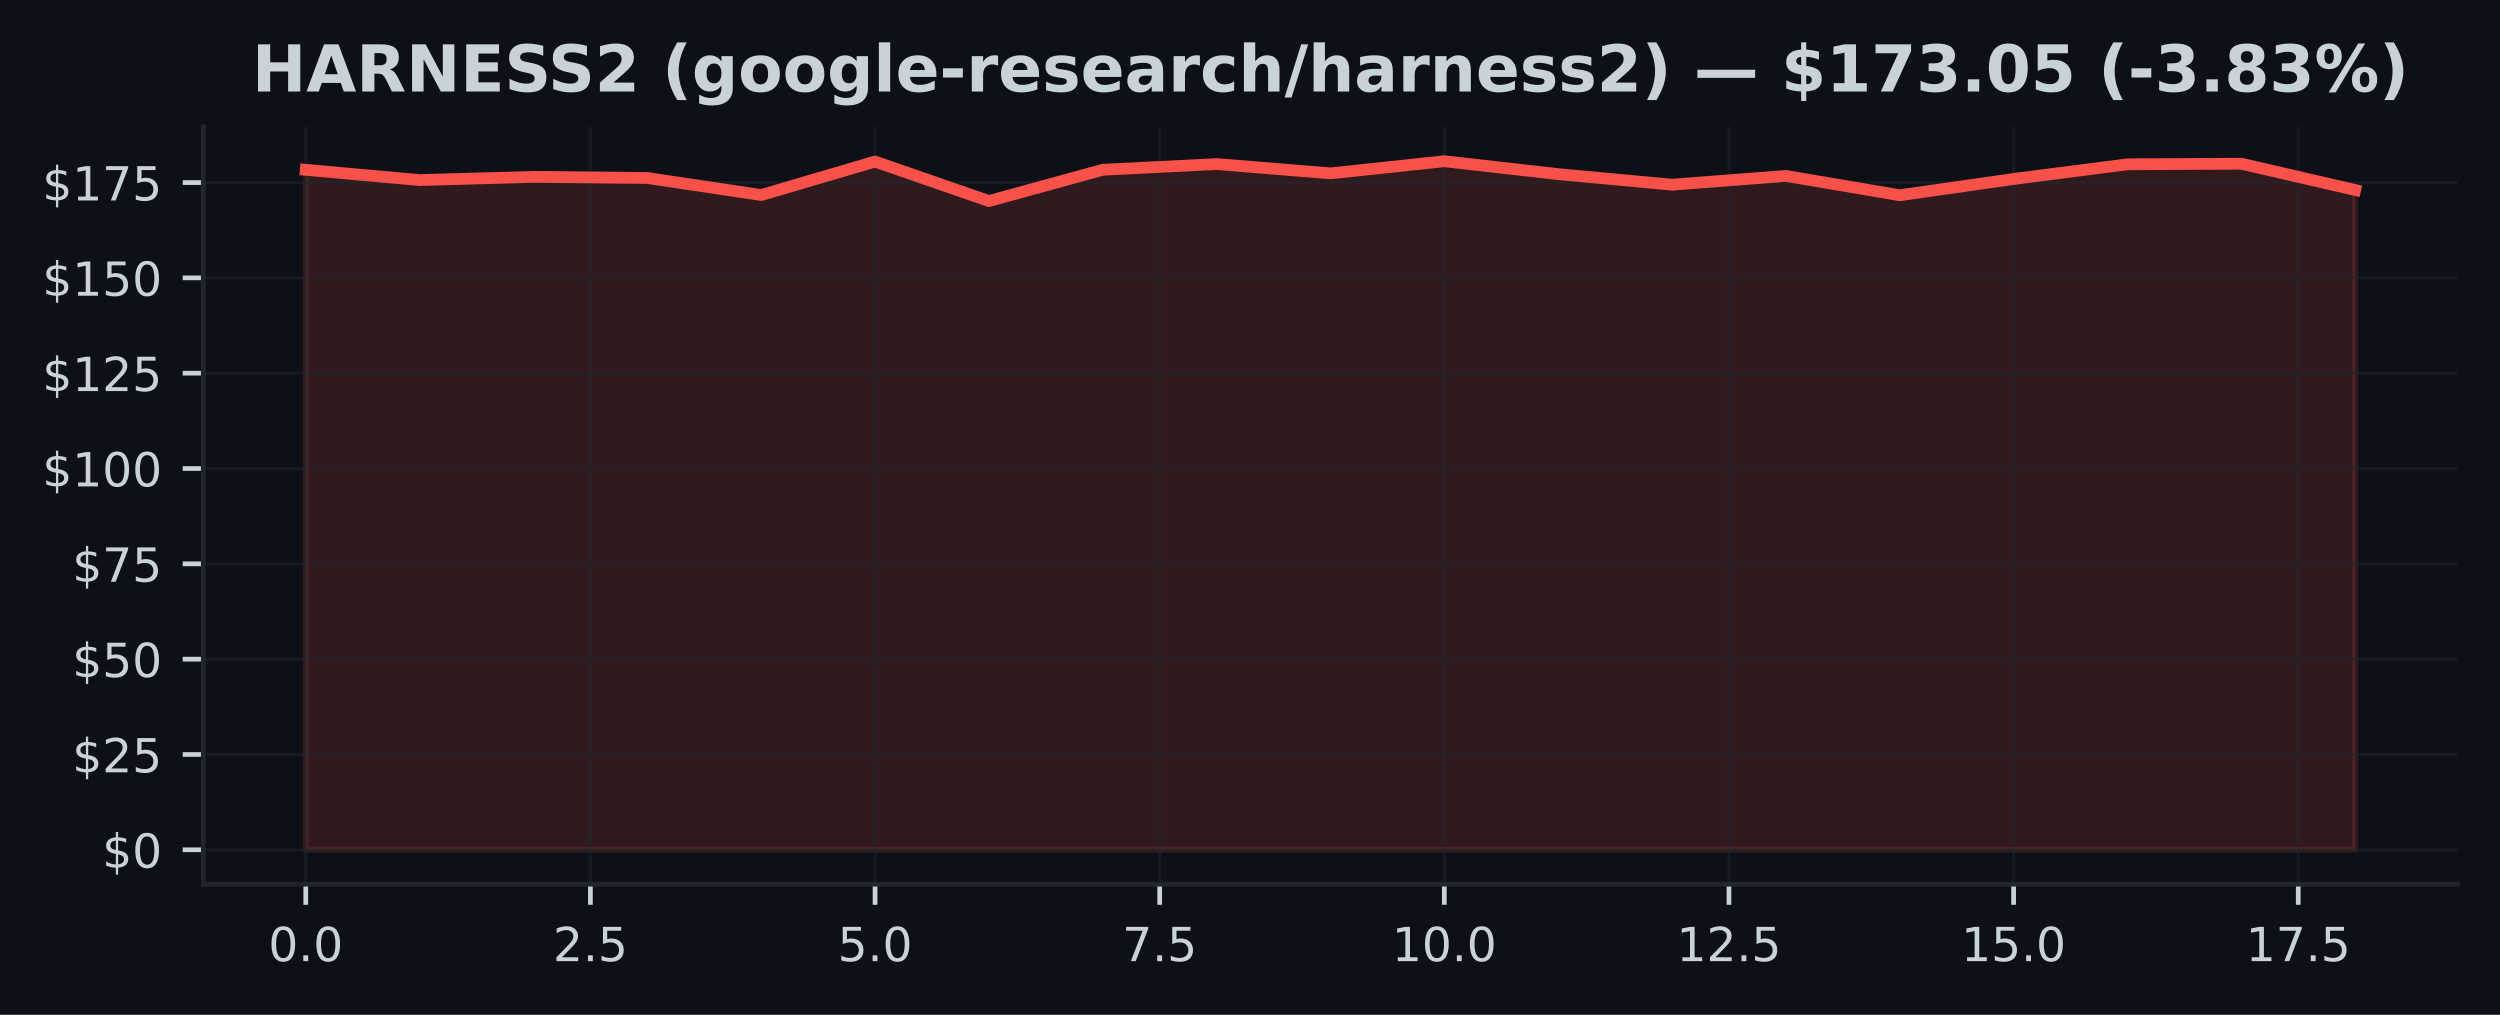
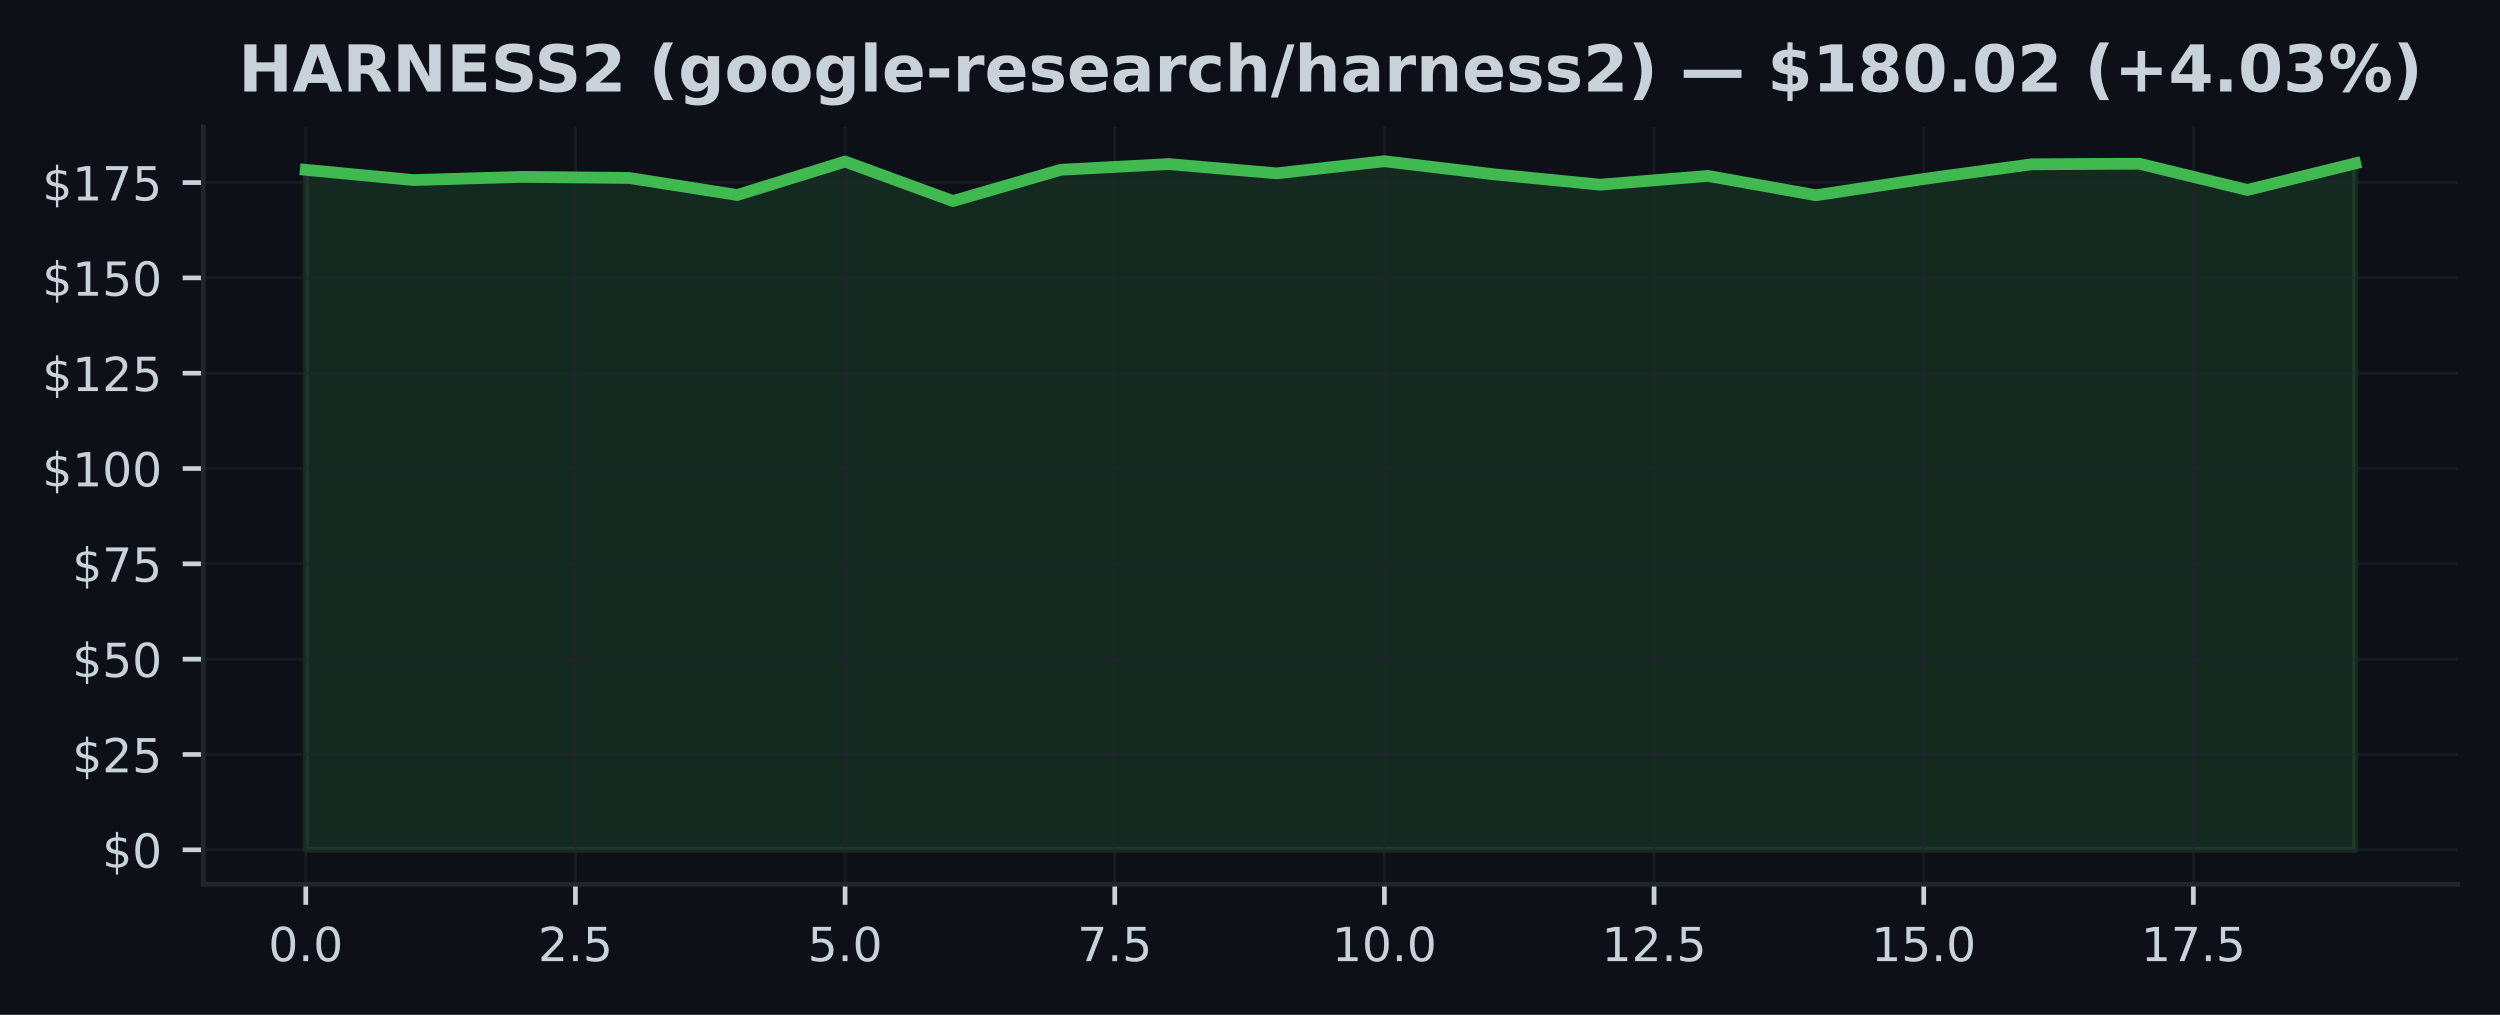
<svg xmlns="http://www.w3.org/2000/svg" xmlns:xlink="http://www.w3.org/1999/xlink" width="425pt" height="172.518pt" viewBox="0 0 425 172.518" version="1.1">
  <defs>
    <style type="text/css">*{stroke-linejoin: round; stroke-linecap: butt}</style>
  </defs>
  <g id="figure_1">
    <g id="patch_1">
      <path d="M 0 172.518  L 425 172.518  L 425 0  L 0 0  z " style="fill: #0d1117" />
    </g>
    <g id="axes_1">
      <g id="patch_2">
        <path d="M 34.56 150.318  L 417.8 150.318  L 417.8 21.558  L 34.56 21.558  z " style="fill: #0d1117" />
      </g>
      <g id="FillBetweenPolyCollection_1">
        <defs>
-           <path id="m80099048a6" d="M 51.98 -28.053  L 51.98 -143.649  L 71.336 -141.905  L 90.691 -142.45  L 110.047 -142.262  L 129.402 -139.364  L 148.758 -145.049  L 168.113 -138.34  L 187.469 -143.655  L 206.824 -144.628  L 226.18 -143.046  L 245.536 -145.107  L 264.891 -142.916  L 284.247 -141.121  L 303.602 -142.612  L 322.958 -139.326  L 342.313 -142.093  L 361.669 -144.589  L 381.024 -144.686  L 400.38 -140.22  L 400.38 -28.053  L 400.38 -28.053  L 381.024 -28.053  L 361.669 -28.053  L 342.313 -28.053  L 322.958 -28.053  L 303.602 -28.053  L 284.247 -28.053  L 264.891 -28.053  L 245.536 -28.053  L 226.18 -28.053  L 206.824 -28.053  L 187.469 -28.053  L 168.113 -28.053  L 148.758 -28.053  L 129.402 -28.053  L 110.047 -28.053  L 90.691 -28.053  L 71.336 -28.053  L 51.98 -28.053  z " style="stroke: #f85149; stroke-opacity: 0.15" />
+           <path id="m8dd8e84508" d="M 51.98 -28.053  L 51.98 -143.649  L 70.317 -141.905  L 88.654 -142.45  L 106.991 -142.262  L 125.327 -139.364  L 143.664 -145.049  L 162.001 -138.34  L 180.338 -143.655  L 198.675 -144.628  L 217.012 -143.046  L 235.348 -145.107  L 253.685 -142.916  L 272.022 -141.121  L 290.359 -142.612  L 308.696 -139.326  L 327.033 -142.093  L 345.369 -144.589  L 363.706 -144.686  L 382.043 -140.22  L 400.38 -144.738  L 400.38 -28.053  L 400.38 -28.053  L 382.043 -28.053  L 363.706 -28.053  L 345.369 -28.053  L 327.033 -28.053  L 308.696 -28.053  L 290.359 -28.053  L 272.022 -28.053  L 253.685 -28.053  L 235.348 -28.053  L 217.012 -28.053  L 198.675 -28.053  L 180.338 -28.053  L 162.001 -28.053  L 143.664 -28.053  L 125.327 -28.053  L 106.991 -28.053  L 88.654 -28.053  L 70.317 -28.053  L 51.98 -28.053  z " style="stroke: #3fb950; stroke-opacity: 0.15" />
        </defs>
-         <g clip-path="url(#p8092fa28eb)">
-           <use xlink:href="#m80099048a6" x="0" y="172.518" style="fill: #f85149; fill-opacity: 0.15; stroke: #f85149; stroke-opacity: 0.15" />
+         <g clip-path="url(#p479ed04698)">
+           <use xlink:href="#m8dd8e84508" x="0" y="172.518" style="fill: #3fb950; fill-opacity: 0.15; stroke: #3fb950; stroke-opacity: 0.15" />
        </g>
      </g>
      <g id="matplotlib.axis_1">
        <g id="xtick_1">
          <g id="line2d_1">
-             <path d="M 51.98 150.318  L 51.98 21.558  " clip-path="url(#p8092fa28eb)" style="fill: none; stroke: #21262d; stroke-opacity: 0.5; stroke-width: 0.5; stroke-linecap: square" />
+             <path d="M 51.98 150.318  L 51.98 21.558  " clip-path="url(#p479ed04698)" style="fill: none; stroke: #21262d; stroke-opacity: 0.5; stroke-width: 0.5; stroke-linecap: square" />
          </g>
          <g id="line2d_2">
            <defs>
-               <path id="mffd757f4e6" d="M 0 0  L 0 3.5  " style="stroke: #c9d1d9; stroke-width: 0.8" />
+               <path id="m993a41c49f" d="M 0 0  L 0 3.5  " style="stroke: #c9d1d9; stroke-width: 0.8" />
            </defs>
            <g>
-               <use xlink:href="#mffd757f4e6" x="51.98" y="150.318" style="fill: #c9d1d9; stroke: #c9d1d9; stroke-width: 0.8" />
+               <use xlink:href="#m993a41c49f" x="51.98" y="150.318" style="fill: #c9d1d9; stroke: #c9d1d9; stroke-width: 0.8" />
            </g>
          </g>
          <g id="text_1">
            <g style="fill: #c9d1d9" transform="translate(45.61875 163.3964) scale(0.08 -0.08)">
              <defs>
                <path id="DejaVuSans-13" d="M 2034 4250  Q 1547 4250 1301 3770  Q 1056 3291 1056 2328  Q 1056 1369 1301 889  Q 1547 409 2034 409  Q 2525 409 2770 889  Q 3016 1369 3016 2328  Q 3016 3291 2770 3770  Q 2525 4250 2034 4250  z M 2034 4750  Q 2819 4750 3233 4129  Q 3647 3509 3647 2328  Q 3647 1150 3233 529  Q 2819 -91 2034 -91  Q 1250 -91 836 529  Q 422 1150 422 2328  Q 422 3509 836 4129  Q 1250 4750 2034 4750  z " transform="scale(0.015625)" />
                <path id="DejaVuSans-11" d="M 684 794  L 1344 794  L 1344 0  L 684 0  L 684 794  z " transform="scale(0.015625)" />
              </defs>
              <use xlink:href="#DejaVuSans-13" />
              <use xlink:href="#DejaVuSans-11" transform="translate(63.625 0)" />
              <use xlink:href="#DejaVuSans-13" transform="translate(95.40625 0)" />
            </g>
          </g>
        </g>
        <g id="xtick_2">
          <g id="line2d_3">
-             <path d="M 100.369 150.318  L 100.369 21.558  " clip-path="url(#p8092fa28eb)" style="fill: none; stroke: #21262d; stroke-opacity: 0.5; stroke-width: 0.5; stroke-linecap: square" />
+             <path d="M 97.822 150.318  L 97.822 21.558  " clip-path="url(#p479ed04698)" style="fill: none; stroke: #21262d; stroke-opacity: 0.5; stroke-width: 0.5; stroke-linecap: square" />
          </g>
          <g id="line2d_4">
            <g>
-               <use xlink:href="#mffd757f4e6" x="100.369" y="150.318" style="fill: #c9d1d9; stroke: #c9d1d9; stroke-width: 0.8" />
+               <use xlink:href="#m993a41c49f" x="97.822" y="150.318" style="fill: #c9d1d9; stroke: #c9d1d9; stroke-width: 0.8" />
            </g>
          </g>
          <g id="text_2">
-             <g style="fill: #c9d1d9" transform="translate(94.00764 163.3964) scale(0.08 -0.08)">
+             <g style="fill: #c9d1d9" transform="translate(91.46085 163.3964) scale(0.08 -0.08)">
              <defs>
                <path id="DejaVuSans-15" d="M 1228 531  L 3431 531  L 3431 0  L 469 0  L 469 531  Q 828 903 1448 1529  Q 2069 2156 2228 2338  Q 2531 2678 2651 2914  Q 2772 3150 2772 3378  Q 2772 3750 2511 3984  Q 2250 4219 1831 4219  Q 1534 4219 1204 4116  Q 875 4013 500 3803  L 500 4441  Q 881 4594 1212 4672  Q 1544 4750 1819 4750  Q 2544 4750 2975 4387  Q 3406 4025 3406 3419  Q 3406 3131 3298 2873  Q 3191 2616 2906 2266  Q 2828 2175 2409 1742  Q 1991 1309 1228 531  z " transform="scale(0.015625)" />
                <path id="DejaVuSans-18" d="M 691 4666  L 3169 4666  L 3169 4134  L 1269 4134  L 1269 2991  Q 1406 3038 1543 3061  Q 1681 3084 1819 3084  Q 2600 3084 3056 2656  Q 3513 2228 3513 1497  Q 3513 744 3044 326  Q 2575 -91 1722 -91  Q 1428 -91 1123 -41  Q 819 9 494 109  L 494 744  Q 775 591 1075 516  Q 1375 441 1709 441  Q 2250 441 2565 725  Q 2881 1009 2881 1497  Q 2881 1984 2565 2268  Q 2250 2553 1709 2553  Q 1456 2553 1204 2497  Q 953 2441 691 2322  L 691 4666  z " transform="scale(0.015625)" />
              </defs>
              <use xlink:href="#DejaVuSans-15" />
              <use xlink:href="#DejaVuSans-11" transform="translate(63.625 0)" />
              <use xlink:href="#DejaVuSans-18" transform="translate(95.40625 0)" />
            </g>
          </g>
        </g>
        <g id="xtick_3">
          <g id="line2d_5">
-             <path d="M 148.758 150.318  L 148.758 21.558  " clip-path="url(#p8092fa28eb)" style="fill: none; stroke: #21262d; stroke-opacity: 0.5; stroke-width: 0.5; stroke-linecap: square" />
+             <path d="M 143.664 150.318  L 143.664 21.558  " clip-path="url(#p479ed04698)" style="fill: none; stroke: #21262d; stroke-opacity: 0.5; stroke-width: 0.5; stroke-linecap: square" />
          </g>
          <g id="line2d_6">
            <g>
-               <use xlink:href="#mffd757f4e6" x="148.758" y="150.318" style="fill: #c9d1d9; stroke: #c9d1d9; stroke-width: 0.8" />
+               <use xlink:href="#m993a41c49f" x="143.664" y="150.318" style="fill: #c9d1d9; stroke: #c9d1d9; stroke-width: 0.8" />
            </g>
          </g>
          <g id="text_3">
-             <g style="fill: #c9d1d9" transform="translate(142.3965 163.3964) scale(0.08 -0.08)">
+             <g style="fill: #c9d1d9" transform="translate(137.303 163.3964) scale(0.08 -0.08)">
              <use xlink:href="#DejaVuSans-18" />
              <use xlink:href="#DejaVuSans-11" transform="translate(63.625 0)" />
              <use xlink:href="#DejaVuSans-13" transform="translate(95.40625 0)" />
            </g>
          </g>
        </g>
        <g id="xtick_4">
          <g id="line2d_7">
-             <path d="M 197.147 150.318  L 197.147 21.558  " clip-path="url(#p8092fa28eb)" style="fill: none; stroke: #21262d; stroke-opacity: 0.5; stroke-width: 0.5; stroke-linecap: square" />
+             <path d="M 189.506 150.318  L 189.506 21.558  " clip-path="url(#p479ed04698)" style="fill: none; stroke: #21262d; stroke-opacity: 0.5; stroke-width: 0.5; stroke-linecap: square" />
          </g>
          <g id="line2d_8">
            <g>
-               <use xlink:href="#mffd757f4e6" x="197.147" y="150.318" style="fill: #c9d1d9; stroke: #c9d1d9; stroke-width: 0.8" />
+               <use xlink:href="#m993a41c49f" x="189.506" y="150.318" style="fill: #c9d1d9; stroke: #c9d1d9; stroke-width: 0.8" />
            </g>
          </g>
          <g id="text_4">
-             <g style="fill: #c9d1d9" transform="translate(190.7854 163.3964) scale(0.08 -0.08)">
+             <g style="fill: #c9d1d9" transform="translate(183.1451 163.3964) scale(0.08 -0.08)">
              <defs>
                <path id="DejaVuSans-1a" d="M 525 4666  L 3525 4666  L 3525 4397  L 1831 0  L 1172 0  L 2766 4134  L 525 4134  L 525 4666  z " transform="scale(0.015625)" />
              </defs>
              <use xlink:href="#DejaVuSans-1a" />
              <use xlink:href="#DejaVuSans-11" transform="translate(63.625 0)" />
              <use xlink:href="#DejaVuSans-18" transform="translate(95.40625 0)" />
            </g>
          </g>
        </g>
        <g id="xtick_5">
          <g id="line2d_9">
-             <path d="M 245.536 150.318  L 245.536 21.558  " clip-path="url(#p8092fa28eb)" style="fill: none; stroke: #21262d; stroke-opacity: 0.5; stroke-width: 0.5; stroke-linecap: square" />
+             <path d="M 235.348 150.318  L 235.348 21.558  " clip-path="url(#p479ed04698)" style="fill: none; stroke: #21262d; stroke-opacity: 0.5; stroke-width: 0.5; stroke-linecap: square" />
          </g>
          <g id="line2d_10">
            <g>
-               <use xlink:href="#mffd757f4e6" x="245.536" y="150.318" style="fill: #c9d1d9; stroke: #c9d1d9; stroke-width: 0.8" />
+               <use xlink:href="#m993a41c49f" x="235.348" y="150.318" style="fill: #c9d1d9; stroke: #c9d1d9; stroke-width: 0.8" />
            </g>
          </g>
          <g id="text_5">
-             <g style="fill: #c9d1d9" transform="translate(236.6293 163.3964) scale(0.08 -0.08)">
+             <g style="fill: #c9d1d9" transform="translate(226.4422 163.3964) scale(0.08 -0.08)">
              <defs>
                <path id="DejaVuSans-14" d="M 794 531  L 1825 531  L 1825 4091  L 703 3866  L 703 4441  L 1819 4666  L 2450 4666  L 2450 531  L 3481 531  L 3481 0  L 794 0  L 794 531  z " transform="scale(0.015625)" />
              </defs>
              <use xlink:href="#DejaVuSans-14" />
              <use xlink:href="#DejaVuSans-13" transform="translate(63.625 0)" />
              <use xlink:href="#DejaVuSans-11" transform="translate(127.25 0)" />
              <use xlink:href="#DejaVuSans-13" transform="translate(159.0312 0)" />
            </g>
          </g>
        </g>
        <g id="xtick_6">
          <g id="line2d_11">
-             <path d="M 293.924 150.318  L 293.924 21.558  " clip-path="url(#p8092fa28eb)" style="fill: none; stroke: #21262d; stroke-opacity: 0.5; stroke-width: 0.5; stroke-linecap: square" />
+             <path d="M 281.191 150.318  L 281.191 21.558  " clip-path="url(#p479ed04698)" style="fill: none; stroke: #21262d; stroke-opacity: 0.5; stroke-width: 0.5; stroke-linecap: square" />
          </g>
          <g id="line2d_12">
            <g>
-               <use xlink:href="#mffd757f4e6" x="293.924" y="150.318" style="fill: #c9d1d9; stroke: #c9d1d9; stroke-width: 0.8" />
+               <use xlink:href="#m993a41c49f" x="281.191" y="150.318" style="fill: #c9d1d9; stroke: #c9d1d9; stroke-width: 0.8" />
            </g>
          </g>
          <g id="text_6">
-             <g style="fill: #c9d1d9" transform="translate(285.0182 163.3964) scale(0.08 -0.08)">
+             <g style="fill: #c9d1d9" transform="translate(272.2843 163.3964) scale(0.08 -0.08)">
              <use xlink:href="#DejaVuSans-14" />
              <use xlink:href="#DejaVuSans-15" transform="translate(63.625 0)" />
              <use xlink:href="#DejaVuSans-11" transform="translate(127.25 0)" />
              <use xlink:href="#DejaVuSans-18" transform="translate(159.0312 0)" />
            </g>
          </g>
        </g>
        <g id="xtick_7">
          <g id="line2d_13">
-             <path d="M 342.313 150.318  L 342.313 21.558  " clip-path="url(#p8092fa28eb)" style="fill: none; stroke: #21262d; stroke-opacity: 0.5; stroke-width: 0.5; stroke-linecap: square" />
+             <path d="M 327.033 150.318  L 327.033 21.558  " clip-path="url(#p479ed04698)" style="fill: none; stroke: #21262d; stroke-opacity: 0.5; stroke-width: 0.5; stroke-linecap: square" />
          </g>
          <g id="line2d_14">
            <g>
-               <use xlink:href="#mffd757f4e6" x="342.313" y="150.318" style="fill: #c9d1d9; stroke: #c9d1d9; stroke-width: 0.8" />
+               <use xlink:href="#m993a41c49f" x="327.033" y="150.318" style="fill: #c9d1d9; stroke: #c9d1d9; stroke-width: 0.8" />
            </g>
          </g>
          <g id="text_7">
-             <g style="fill: #c9d1d9" transform="translate(333.4071 163.3964) scale(0.08 -0.08)">
+             <g style="fill: #c9d1d9" transform="translate(318.1264 163.3964) scale(0.08 -0.08)">
              <use xlink:href="#DejaVuSans-14" />
              <use xlink:href="#DejaVuSans-18" transform="translate(63.625 0)" />
              <use xlink:href="#DejaVuSans-11" transform="translate(127.25 0)" />
              <use xlink:href="#DejaVuSans-13" transform="translate(159.0312 0)" />
            </g>
          </g>
        </g>
        <g id="xtick_8">
          <g id="line2d_15">
-             <path d="M 390.702 150.318  L 390.702 21.558  " clip-path="url(#p8092fa28eb)" style="fill: none; stroke: #21262d; stroke-opacity: 0.5; stroke-width: 0.5; stroke-linecap: square" />
+             <path d="M 372.875 150.318  L 372.875 21.558  " clip-path="url(#p479ed04698)" style="fill: none; stroke: #21262d; stroke-opacity: 0.5; stroke-width: 0.5; stroke-linecap: square" />
          </g>
          <g id="line2d_16">
            <g>
-               <use xlink:href="#mffd757f4e6" x="390.702" y="150.318" style="fill: #c9d1d9; stroke: #c9d1d9; stroke-width: 0.8" />
+               <use xlink:href="#m993a41c49f" x="372.875" y="150.318" style="fill: #c9d1d9; stroke: #c9d1d9; stroke-width: 0.8" />
            </g>
          </g>
          <g id="text_8">
-             <g style="fill: #c9d1d9" transform="translate(381.796 163.3964) scale(0.08 -0.08)">
+             <g style="fill: #c9d1d9" transform="translate(363.9685 163.3964) scale(0.08 -0.08)">
              <use xlink:href="#DejaVuSans-14" />
              <use xlink:href="#DejaVuSans-1a" transform="translate(63.625 0)" />
              <use xlink:href="#DejaVuSans-11" transform="translate(127.25 0)" />
              <use xlink:href="#DejaVuSans-18" transform="translate(159.0312 0)" />
            </g>
          </g>
        </g>
      </g>
      <g id="matplotlib.axis_2">
        <g id="ytick_1">
          <g id="line2d_17">
-             <path d="M 34.56 144.466  L 417.8 144.466  " clip-path="url(#p8092fa28eb)" style="fill: none; stroke: #21262d; stroke-opacity: 0.5; stroke-width: 0.5; stroke-linecap: square" />
+             <path d="M 34.56 144.466  L 417.8 144.466  " clip-path="url(#p479ed04698)" style="fill: none; stroke: #21262d; stroke-opacity: 0.5; stroke-width: 0.5; stroke-linecap: square" />
          </g>
          <g id="line2d_18">
            <defs>
-               <path id="m1751f2bbea" d="M 0 0  L -3.5 0  " style="stroke: #c9d1d9; stroke-width: 0.8" />
+               <path id="m8543bfcde5" d="M 0 0  L -3.5 0  " style="stroke: #c9d1d9; stroke-width: 0.8" />
            </defs>
            <g>
-               <use xlink:href="#m1751f2bbea" x="34.56" y="144.466" style="fill: #c9d1d9; stroke: #c9d1d9; stroke-width: 0.8" />
+               <use xlink:href="#m8543bfcde5" x="34.56" y="144.466" style="fill: #c9d1d9; stroke: #c9d1d9; stroke-width: 0.8" />
            </g>
          </g>
          <g id="text_9">
            <g style="fill: #c9d1d9" transform="translate(17.38 147.5049) scale(0.08 -0.08)">
              <defs>
                <path id="DejaVuSans-7" d="M 2163 -941  L 1850 -941  L 1847 0  Q 1519 6 1191 76  Q 863 147 531 288  L 531 850  Q 850 650 1176 548  Q 1503 447 1850 444  L 1850 1869  Q 1159 1981 845 2250  Q 531 2519 531 2988  Q 531 3497 872 3790  Q 1213 4084 1850 4128  L 1850 4863  L 2163 4863  L 2163 4138  Q 2453 4125 2725 4076  Q 2997 4028 3256 3944  L 3256 3397  Q 2997 3528 2723 3600  Q 2450 3672 2163 3684  L 2163 2350  Q 2872 2241 3206 1959  Q 3541 1678 3541 1191  Q 3541 663 3186 358  Q 2831 53 2163 6  L 2163 -941  z M 1850 2406  L 1850 3688  Q 1488 3647 1297 3481  Q 1106 3316 1106 3041  Q 1106 2772 1282 2622  Q 1459 2472 1850 2406  z M 2163 1806  L 2163 453  Q 2559 506 2761 678  Q 2963 850 2963 1131  Q 2963 1406 2770 1568  Q 2578 1731 2163 1806  z " transform="scale(0.015625)" />
              </defs>
              <use xlink:href="#DejaVuSans-7" />
              <use xlink:href="#DejaVuSans-13" transform="translate(63.625 0)" />
            </g>
          </g>
        </g>
        <g id="ytick_2">
          <g id="line2d_19">
-             <path d="M 34.56 128.261  L 417.8 128.261  " clip-path="url(#p8092fa28eb)" style="fill: none; stroke: #21262d; stroke-opacity: 0.5; stroke-width: 0.5; stroke-linecap: square" />
+             <path d="M 34.56 128.261  L 417.8 128.261  " clip-path="url(#p479ed04698)" style="fill: none; stroke: #21262d; stroke-opacity: 0.5; stroke-width: 0.5; stroke-linecap: square" />
          </g>
          <g id="line2d_20">
            <g>
-               <use xlink:href="#m1751f2bbea" x="34.56" y="128.261" style="fill: #c9d1d9; stroke: #c9d1d9; stroke-width: 0.8" />
+               <use xlink:href="#m8543bfcde5" x="34.56" y="128.261" style="fill: #c9d1d9; stroke: #c9d1d9; stroke-width: 0.8" />
            </g>
          </g>
          <g id="text_10">
            <g style="fill: #c9d1d9" transform="translate(12.29 131.3005) scale(0.08 -0.08)">
              <use xlink:href="#DejaVuSans-7" />
              <use xlink:href="#DejaVuSans-15" transform="translate(63.625 0)" />
              <use xlink:href="#DejaVuSans-18" transform="translate(127.25 0)" />
            </g>
          </g>
        </g>
        <g id="ytick_3">
          <g id="line2d_21">
-             <path d="M 34.56 112.057  L 417.8 112.057  " clip-path="url(#p8092fa28eb)" style="fill: none; stroke: #21262d; stroke-opacity: 0.5; stroke-width: 0.5; stroke-linecap: square" />
+             <path d="M 34.56 112.057  L 417.8 112.057  " clip-path="url(#p479ed04698)" style="fill: none; stroke: #21262d; stroke-opacity: 0.5; stroke-width: 0.5; stroke-linecap: square" />
          </g>
          <g id="line2d_22">
            <g>
-               <use xlink:href="#m1751f2bbea" x="34.56" y="112.057" style="fill: #c9d1d9; stroke: #c9d1d9; stroke-width: 0.8" />
+               <use xlink:href="#m8543bfcde5" x="34.56" y="112.057" style="fill: #c9d1d9; stroke: #c9d1d9; stroke-width: 0.8" />
            </g>
          </g>
          <g id="text_11">
            <g style="fill: #c9d1d9" transform="translate(12.29 115.096) scale(0.08 -0.08)">
              <use xlink:href="#DejaVuSans-7" />
              <use xlink:href="#DejaVuSans-18" transform="translate(63.625 0)" />
              <use xlink:href="#DejaVuSans-13" transform="translate(127.25 0)" />
            </g>
          </g>
        </g>
        <g id="ytick_4">
          <g id="line2d_23">
-             <path d="M 34.56 95.852  L 417.8 95.852  " clip-path="url(#p8092fa28eb)" style="fill: none; stroke: #21262d; stroke-opacity: 0.5; stroke-width: 0.5; stroke-linecap: square" />
+             <path d="M 34.56 95.852  L 417.8 95.852  " clip-path="url(#p479ed04698)" style="fill: none; stroke: #21262d; stroke-opacity: 0.5; stroke-width: 0.5; stroke-linecap: square" />
          </g>
          <g id="line2d_24">
            <g>
-               <use xlink:href="#m1751f2bbea" x="34.56" y="95.852" style="fill: #c9d1d9; stroke: #c9d1d9; stroke-width: 0.8" />
+               <use xlink:href="#m8543bfcde5" x="34.56" y="95.852" style="fill: #c9d1d9; stroke: #c9d1d9; stroke-width: 0.8" />
            </g>
          </g>
          <g id="text_12">
            <g style="fill: #c9d1d9" transform="translate(12.29 98.89155) scale(0.08 -0.08)">
              <use xlink:href="#DejaVuSans-7" />
              <use xlink:href="#DejaVuSans-1a" transform="translate(63.625 0)" />
              <use xlink:href="#DejaVuSans-18" transform="translate(127.25 0)" />
            </g>
          </g>
        </g>
        <g id="ytick_5">
          <g id="line2d_25">
-             <path d="M 34.56 79.648  L 417.8 79.648  " clip-path="url(#p8092fa28eb)" style="fill: none; stroke: #21262d; stroke-opacity: 0.5; stroke-width: 0.5; stroke-linecap: square" />
+             <path d="M 34.56 79.648  L 417.8 79.648  " clip-path="url(#p479ed04698)" style="fill: none; stroke: #21262d; stroke-opacity: 0.5; stroke-width: 0.5; stroke-linecap: square" />
          </g>
          <g id="line2d_26">
            <g>
-               <use xlink:href="#m1751f2bbea" x="34.56" y="79.648" style="fill: #c9d1d9; stroke: #c9d1d9; stroke-width: 0.8" />
+               <use xlink:href="#m8543bfcde5" x="34.56" y="79.648" style="fill: #c9d1d9; stroke: #c9d1d9; stroke-width: 0.8" />
            </g>
          </g>
          <g id="text_13">
            <g style="fill: #c9d1d9" transform="translate(7.2 82.68708) scale(0.08 -0.08)">
              <use xlink:href="#DejaVuSans-7" />
              <use xlink:href="#DejaVuSans-14" transform="translate(63.625 0)" />
              <use xlink:href="#DejaVuSans-13" transform="translate(127.25 0)" />
              <use xlink:href="#DejaVuSans-13" transform="translate(190.875 0)" />
            </g>
          </g>
        </g>
        <g id="ytick_6">
          <g id="line2d_27">
-             <path d="M 34.56 63.443  L 417.8 63.443  " clip-path="url(#p8092fa28eb)" style="fill: none; stroke: #21262d; stroke-opacity: 0.5; stroke-width: 0.5; stroke-linecap: square" />
+             <path d="M 34.56 63.443  L 417.8 63.443  " clip-path="url(#p479ed04698)" style="fill: none; stroke: #21262d; stroke-opacity: 0.5; stroke-width: 0.5; stroke-linecap: square" />
          </g>
          <g id="line2d_28">
            <g>
-               <use xlink:href="#m1751f2bbea" x="34.56" y="63.443" style="fill: #c9d1d9; stroke: #c9d1d9; stroke-width: 0.8" />
+               <use xlink:href="#m8543bfcde5" x="34.56" y="63.443" style="fill: #c9d1d9; stroke: #c9d1d9; stroke-width: 0.8" />
            </g>
          </g>
          <g id="text_14">
            <g style="fill: #c9d1d9" transform="translate(7.2 66.48262) scale(0.08 -0.08)">
              <use xlink:href="#DejaVuSans-7" />
              <use xlink:href="#DejaVuSans-14" transform="translate(63.625 0)" />
              <use xlink:href="#DejaVuSans-15" transform="translate(127.25 0)" />
              <use xlink:href="#DejaVuSans-18" transform="translate(190.875 0)" />
            </g>
          </g>
        </g>
        <g id="ytick_7">
          <g id="line2d_29">
-             <path d="M 34.56 47.239  L 417.8 47.239  " clip-path="url(#p8092fa28eb)" style="fill: none; stroke: #21262d; stroke-opacity: 0.5; stroke-width: 0.5; stroke-linecap: square" />
+             <path d="M 34.56 47.239  L 417.8 47.239  " clip-path="url(#p479ed04698)" style="fill: none; stroke: #21262d; stroke-opacity: 0.5; stroke-width: 0.5; stroke-linecap: square" />
          </g>
          <g id="line2d_30">
            <g>
-               <use xlink:href="#m1751f2bbea" x="34.56" y="47.239" style="fill: #c9d1d9; stroke: #c9d1d9; stroke-width: 0.8" />
+               <use xlink:href="#m8543bfcde5" x="34.56" y="47.239" style="fill: #c9d1d9; stroke: #c9d1d9; stroke-width: 0.8" />
            </g>
          </g>
          <g id="text_15">
            <g style="fill: #c9d1d9" transform="translate(7.2 50.27816) scale(0.08 -0.08)">
              <use xlink:href="#DejaVuSans-7" />
              <use xlink:href="#DejaVuSans-14" transform="translate(63.625 0)" />
              <use xlink:href="#DejaVuSans-18" transform="translate(127.25 0)" />
              <use xlink:href="#DejaVuSans-13" transform="translate(190.875 0)" />
            </g>
          </g>
        </g>
        <g id="ytick_8">
          <g id="line2d_31">
-             <path d="M 34.56 31.034  L 417.8 31.034  " clip-path="url(#p8092fa28eb)" style="fill: none; stroke: #21262d; stroke-opacity: 0.5; stroke-width: 0.5; stroke-linecap: square" />
+             <path d="M 34.56 31.034  L 417.8 31.034  " clip-path="url(#p479ed04698)" style="fill: none; stroke: #21262d; stroke-opacity: 0.5; stroke-width: 0.5; stroke-linecap: square" />
          </g>
          <g id="line2d_32">
            <g>
-               <use xlink:href="#m1751f2bbea" x="34.56" y="31.034" style="fill: #c9d1d9; stroke: #c9d1d9; stroke-width: 0.8" />
+               <use xlink:href="#m8543bfcde5" x="34.56" y="31.034" style="fill: #c9d1d9; stroke: #c9d1d9; stroke-width: 0.8" />
            </g>
          </g>
          <g id="text_16">
            <g style="fill: #c9d1d9" transform="translate(7.2 34.0737) scale(0.08 -0.08)">
              <use xlink:href="#DejaVuSans-7" />
              <use xlink:href="#DejaVuSans-14" transform="translate(63.625 0)" />
              <use xlink:href="#DejaVuSans-1a" transform="translate(127.25 0)" />
              <use xlink:href="#DejaVuSans-18" transform="translate(190.875 0)" />
            </g>
          </g>
        </g>
      </g>
      <g id="line2d_33">
-         <path d="M 51.98 28.869  L 71.336 30.613  L 90.691 30.069  L 110.047 30.257  L 129.402 33.154  L 148.758 27.469  L 168.113 34.178  L 187.469 28.863  L 206.824 27.891  L 226.18 29.472  L 245.536 27.411  L 264.891 29.602  L 284.247 31.397  L 303.602 29.906  L 322.958 33.193  L 342.313 30.425  L 361.669 27.93  L 381.024 27.832  L 400.38 32.298  " clip-path="url(#p8092fa28eb)" style="fill: none; stroke: #f85149; stroke-width: 2; stroke-linecap: square" />
+         <path d="M 51.98 28.869  L 70.317 30.613  L 88.654 30.069  L 106.991 30.257  L 125.327 33.154  L 143.664 27.469  L 162.001 34.178  L 180.338 28.863  L 198.675 27.891  L 217.012 29.472  L 235.348 27.411  L 253.685 29.602  L 272.022 31.397  L 290.359 29.906  L 308.696 33.193  L 327.033 30.425  L 345.369 27.93  L 363.706 27.832  L 382.043 32.298  L 400.38 27.78  " clip-path="url(#p479ed04698)" style="fill: none; stroke: #3fb950; stroke-width: 2; stroke-linecap: square" />
      </g>
      <g id="patch_3">
        <path d="M 34.56 150.318  L 34.56 21.558  " style="fill: none; stroke: #21262d; stroke-width: 0.8; stroke-linejoin: miter; stroke-linecap: square" />
      </g>
      <g id="patch_4">
        <path d="M 34.56 150.318  L 417.8 150.318  " style="fill: none; stroke: #21262d; stroke-width: 0.8; stroke-linejoin: miter; stroke-linecap: square" />
      </g>
      <g id="text_17">
-         <g style="fill: #c9d1d9" transform="translate(42.85383 15.55828) scale(0.11 -0.11)">
+         <g style="fill: #c9d1d9" transform="translate(40.5275 15.55828) scale(0.11 -0.11)">
          <defs>
            <path id="DejaVuSans-Bold-2b" d="M 588 4666  L 1791 4666  L 1791 2888  L 3566 2888  L 3566 4666  L 4769 4666  L 4769 0  L 3566 0  L 3566 1978  L 1791 1978  L 1791 0  L 588 0  L 588 4666  z " transform="scale(0.015625)" />
            <path id="DejaVuSans-Bold-24" d="M 3419 850  L 1538 850  L 1241 0  L 31 0  L 1759 4666  L 3194 4666  L 4922 0  L 3713 0  L 3419 850  z M 1838 1716  L 3116 1716  L 2478 3572  L 1838 1716  z " transform="scale(0.015625)" />
            <path id="DejaVuSans-Bold-35" d="M 2297 2597  Q 2675 2597 2839 2737  Q 3003 2878 3003 3200  Q 3003 3519 2839 3656  Q 2675 3794 2297 3794  L 1791 3794  L 1791 2597  L 2297 2597  z M 1791 1766  L 1791 0  L 588 0  L 588 4666  L 2425 4666  Q 3347 4666 3776 4356  Q 4206 4047 4206 3378  Q 4206 2916 3982 2619  Q 3759 2322 3309 2181  Q 3556 2125 3751 1926  Q 3947 1728 4147 1325  L 4800 0  L 3519 0  L 2950 1159  Q 2778 1509 2601 1637  Q 2425 1766 2131 1766  L 1791 1766  z " transform="scale(0.015625)" />
            <path id="DejaVuSans-Bold-31" d="M 588 4666  L 1931 4666  L 3628 1466  L 3628 4666  L 4769 4666  L 4769 0  L 3425 0  L 1728 3200  L 1728 0  L 588 0  L 588 4666  z " transform="scale(0.015625)" />
            <path id="DejaVuSans-Bold-28" d="M 588 4666  L 3834 4666  L 3834 3756  L 1791 3756  L 1791 2888  L 3713 2888  L 3713 1978  L 1791 1978  L 1791 909  L 3903 909  L 3903 0  L 588 0  L 588 4666  z " transform="scale(0.015625)" />
            <path id="DejaVuSans-Bold-36" d="M 3834 4519  L 3834 3531  Q 3450 3703 3084 3790  Q 2719 3878 2394 3878  Q 1963 3878 1756 3759  Q 1550 3641 1550 3391  Q 1550 3203 1689 3098  Q 1828 2994 2194 2919  L 2706 2816  Q 3484 2659 3812 2340  Q 4141 2022 4141 1434  Q 4141 663 3683 286  Q 3225 -91 2284 -91  Q 1841 -91 1394 -6  Q 947 78 500 244  L 500 1259  Q 947 1022 1364 901  Q 1781 781 2169 781  Q 2563 781 2772 912  Q 2981 1044 2981 1288  Q 2981 1506 2839 1625  Q 2697 1744 2272 1838  L 1806 1941  Q 1106 2091 782 2419  Q 459 2747 459 3303  Q 459 4000 909 4375  Q 1359 4750 2203 4750  Q 2588 4750 2994 4692  Q 3400 4634 3834 4519  z " transform="scale(0.015625)" />
            <path id="DejaVuSans-Bold-15" d="M 1844 884  L 3897 884  L 3897 0  L 506 0  L 506 884  L 2209 2388  Q 2438 2594 2547 2791  Q 2656 2988 2656 3200  Q 2656 3528 2436 3728  Q 2216 3928 1850 3928  Q 1569 3928 1234 3808  Q 900 3688 519 3450  L 519 4475  Q 925 4609 1322 4679  Q 1719 4750 2100 4750  Q 2938 4750 3402 4381  Q 3866 4013 3866 3353  Q 3866 2972 3669 2642  Q 3472 2313 2841 1759  L 1844 884  z " transform="scale(0.015625)" />
            <path id="DejaVuSans-Bold-3" transform="scale(0.015625)" />
            <path id="DejaVuSans-Bold-b" d="M 2413 -844  L 1484 -844  Q 1006 -72 778 623  Q 550 1319 550 2003  Q 550 2688 779 3389  Q 1009 4091 1484 4856  L 2413 4856  Q 2013 4116 1813 3408  Q 1613 2700 1613 2009  Q 1613 1319 1811 609  Q 2009 -100 2413 -844  z " transform="scale(0.015625)" />
            <path id="DejaVuSans-Bold-4a" d="M 2919 594  Q 2688 288 2409 144  Q 2131 0 1766 0  Q 1125 0 706 504  Q 288 1009 288 1791  Q 288 2575 706 3076  Q 1125 3578 1766 3578  Q 2131 3578 2409 3434  Q 2688 3291 2919 2981  L 2919 3500  L 4044 3500  L 4044 353  Q 4044 -491 3511 -936  Q 2978 -1381 1966 -1381  Q 1638 -1381 1331 -1331  Q 1025 -1281 716 -1178  L 716 -306  Q 1009 -475 1290 -558  Q 1572 -641 1856 -641  Q 2406 -641 2662 -400  Q 2919 -159 2919 353  L 2919 594  z M 2181 2772  Q 1834 2772 1640 2515  Q 1447 2259 1447 1791  Q 1447 1309 1634 1061  Q 1822 813 2181 813  Q 2531 813 2725 1069  Q 2919 1325 2919 1791  Q 2919 2259 2725 2515  Q 2531 2772 2181 2772  z " transform="scale(0.015625)" />
            <path id="DejaVuSans-Bold-52" d="M 2203 2784  Q 1831 2784 1636 2517  Q 1441 2250 1441 1747  Q 1441 1244 1636 976  Q 1831 709 2203 709  Q 2569 709 2762 976  Q 2956 1244 2956 1747  Q 2956 2250 2762 2517  Q 2569 2784 2203 2784  z M 2203 3584  Q 3106 3584 3614 3096  Q 4122 2609 4122 1747  Q 4122 884 3614 396  Q 3106 -91 2203 -91  Q 1297 -91 786 396  Q 275 884 275 1747  Q 275 2609 786 3096  Q 1297 3584 2203 3584  z " transform="scale(0.015625)" />
            <path id="DejaVuSans-Bold-4f" d="M 538 4863  L 1656 4863  L 1656 0  L 538 0  L 538 4863  z " transform="scale(0.015625)" />
            <path id="DejaVuSans-Bold-48" d="M 4031 1759  L 4031 1441  L 1416 1441  Q 1456 1047 1700 850  Q 1944 653 2381 653  Q 2734 653 3104 758  Q 3475 863 3866 1075  L 3866 213  Q 3469 63 3072 -14  Q 2675 -91 2278 -91  Q 1328 -91 801 392  Q 275 875 275 1747  Q 275 2603 792 3093  Q 1309 3584 2216 3584  Q 3041 3584 3536 3087  Q 4031 2591 4031 1759  z M 2881 2131  Q 2881 2450 2695 2645  Q 2509 2841 2209 2841  Q 1884 2841 1681 2658  Q 1478 2475 1428 2131  L 2881 2131  z " transform="scale(0.015625)" />
            <path id="DejaVuSans-Bold-10" d="M 347 2297  L 2309 2297  L 2309 1388  L 347 1388  L 347 2297  z " transform="scale(0.015625)" />
            <path id="DejaVuSans-Bold-55" d="M 3138 2547  Q 2991 2616 2845 2648  Q 2700 2681 2553 2681  Q 2122 2681 1889 2404  Q 1656 2128 1656 1613  L 1656 0  L 538 0  L 538 3500  L 1656 3500  L 1656 2925  Q 1872 3269 2151 3426  Q 2431 3584 2822 3584  Q 2878 3584 2943 3579  Q 3009 3575 3134 3559  L 3138 2547  z " transform="scale(0.015625)" />
            <path id="DejaVuSans-Bold-56" d="M 3272 3391  L 3272 2541  Q 2913 2691 2578 2766  Q 2244 2841 1947 2841  Q 1628 2841 1473 2761  Q 1319 2681 1319 2516  Q 1319 2381 1436 2309  Q 1553 2238 1856 2203  L 2053 2175  Q 2913 2066 3209 1816  Q 3506 1566 3506 1031  Q 3506 472 3093 190  Q 2681 -91 1863 -91  Q 1516 -91 1145 -36  Q 775 19 384 128  L 384 978  Q 719 816 1070 734  Q 1422 653 1784 653  Q 2113 653 2278 743  Q 2444 834 2444 1013  Q 2444 1163 2330 1236  Q 2216 1309 1875 1350  L 1678 1375  Q 931 1469 631 1722  Q 331 1975 331 2491  Q 331 3047 712 3315  Q 1094 3584 1881 3584  Q 2191 3584 2531 3537  Q 2872 3491 3272 3391  z " transform="scale(0.015625)" />
            <path id="DejaVuSans-Bold-44" d="M 2106 1575  Q 1756 1575 1579 1456  Q 1403 1338 1403 1106  Q 1403 894 1545 773  Q 1688 653 1941 653  Q 2256 653 2472 879  Q 2688 1106 2688 1447  L 2688 1575  L 2106 1575  z M 3816 1997  L 3816 0  L 2688 0  L 2688 519  Q 2463 200 2181 54  Q 1900 -91 1497 -91  Q 953 -91 614 226  Q 275 544 275 1050  Q 275 1666 698 1953  Q 1122 2241 2028 2241  L 2688 2241  L 2688 2328  Q 2688 2594 2478 2717  Q 2269 2841 1825 2841  Q 1466 2841 1156 2769  Q 847 2697 581 2553  L 581 3406  Q 941 3494 1303 3539  Q 1666 3584 2028 3584  Q 2975 3584 3395 3211  Q 3816 2838 3816 1997  z " transform="scale(0.015625)" />
            <path id="DejaVuSans-Bold-46" d="M 3366 3391  L 3366 2478  Q 3138 2634 2908 2709  Q 2678 2784 2431 2784  Q 1963 2784 1702 2511  Q 1441 2238 1441 1747  Q 1441 1256 1702 982  Q 1963 709 2431 709  Q 2694 709 2930 787  Q 3166 866 3366 1019  L 3366 103  Q 3103 6 2833 -42  Q 2563 -91 2291 -91  Q 1344 -91 809 395  Q 275 881 275 1747  Q 275 2613 809 3098  Q 1344 3584 2291 3584  Q 2566 3584 2833 3536  Q 3100 3488 3366 3391  z " transform="scale(0.015625)" />
            <path id="DejaVuSans-Bold-4b" d="M 4056 2131  L 4056 0  L 2931 0  L 2931 347  L 2931 1625  Q 2931 2084 2911 2256  Q 2891 2428 2841 2509  Q 2775 2619 2662 2680  Q 2550 2741 2406 2741  Q 2056 2741 1856 2470  Q 1656 2200 1656 1722  L 1656 0  L 538 0  L 538 4863  L 1656 4863  L 1656 2988  Q 1909 3294 2193 3439  Q 2478 3584 2822 3584  Q 3428 3584 3742 3212  Q 4056 2841 4056 2131  z " transform="scale(0.015625)" />
            <path id="DejaVuSans-Bold-12" d="M 1644 4666  L 2338 4666  L 691 -594  L 0 -594  L 1644 4666  z " transform="scale(0.015625)" />
            <path id="DejaVuSans-Bold-51" d="M 4056 2131  L 4056 0  L 2931 0  L 2931 347  L 2931 1631  Q 2931 2084 2911 2256  Q 2891 2428 2841 2509  Q 2775 2619 2662 2680  Q 2550 2741 2406 2741  Q 2056 2741 1856 2470  Q 1656 2200 1656 1722  L 1656 0  L 538 0  L 538 3500  L 1656 3500  L 1656 2988  Q 1909 3294 2193 3439  Q 2478 3584 2822 3584  Q 3428 3584 3742 3212  Q 4056 2841 4056 2131  z " transform="scale(0.015625)" />
            <path id="DejaVuSans-Bold-c" d="M 513 -844  Q 913 -100 1113 609  Q 1313 1319 1313 2009  Q 1313 2700 1113 3408  Q 913 4116 513 4856  L 1441 4856  Q 1916 4091 2145 3389  Q 2375 2688 2375 2003  Q 2375 1319 2147 623  Q 1919 -72 1441 -844  L 513 -844  z " transform="scale(0.015625)" />
            <path id="DejaVuSans-Bold-af6" d="M 344 2156  L 6056 2156  L 6056 1350  L 344 1350  L 344 2156  z " transform="scale(0.015625)" />
            <path id="DejaVuSans-Bold-7" d="M 2484 -941  L 1978 -941  L 1975 0  Q 1584 16 1218 87  Q 853 159 506 288  L 506 1106  Q 866 922 1233 823  Q 1600 725 1978 713  L 1978 1684  L 1875 1703  Q 1128 1834 814 2115  Q 500 2397 500 2925  Q 500 3484 883 3798  Q 1266 4113 1975 4141  L 1978 4863  L 2484 4863  L 2484 4153  Q 2797 4128 3109 4075  Q 3422 4022 3738 3938  L 3738 3144  Q 3425 3275 3112 3348  Q 2800 3422 2484 3438  L 2484 2541  L 2584 2522  Q 3378 2397 3698 2105  Q 4019 1813 4019 1241  Q 4019 666 3637 358  Q 3256 50 2484 6  L 2484 -941  z M 1978 2613  L 1978 3428  Q 1756 3416 1623 3308  Q 1491 3200 1491 3034  Q 1491 2850 1612 2745  Q 1734 2641 1978 2613  z M 2484 1594  L 2484 725  Q 2756 728 2892 831  Q 3028 934 3028 1141  Q 3028 1353 2903 1458  Q 2778 1563 2484 1594  z " transform="scale(0.015625)" />
            <path id="DejaVuSans-Bold-14" d="M 750 831  L 1813 831  L 1813 3847  L 722 3622  L 722 4441  L 1806 4666  L 2950 4666  L 2950 831  L 4013 831  L 4013 0  L 750 0  L 750 831  z " transform="scale(0.015625)" />
-             <path id="DejaVuSans-Bold-1a" d="M 428 4666  L 3944 4666  L 3944 3988  L 2125 0  L 953 0  L 2675 3781  L 428 3781  L 428 4666  z " transform="scale(0.015625)" />
+             <path id="DejaVuSans-Bold-1b" d="M 2228 2088  Q 1891 2088 1709 1903  Q 1528 1719 1528 1375  Q 1528 1031 1709 848  Q 1891 666 2228 666  Q 2563 666 2741 848  Q 2919 1031 2919 1375  Q 2919 1722 2741 1905  Q 2563 2088 2228 2088  z M 1350 2484  Q 925 2613 709 2878  Q 494 3144 494 3541  Q 494 4131 934 4440  Q 1375 4750 2228 4750  Q 3075 4750 3515 4442  Q 3956 4134 3956 3541  Q 3956 3144 3739 2878  Q 3522 2613 3097 2484  Q 3572 2353 3814 2058  Q 4056 1763 4056 1313  Q 4056 619 3595 264  Q 3134 -91 2228 -91  Q 1319 -91 855 264  Q 391 619 391 1313  Q 391 1763 633 2058  Q 875 2353 1350 2484  z M 1631 3419  Q 1631 3141 1786 2991  Q 1941 2841 2228 2841  Q 2509 2841 2662 2991  Q 2816 3141 2816 3419  Q 2816 3697 2662 3845  Q 2509 3994 2228 3994  Q 1941 3994 1786 3844  Q 1631 3694 1631 3419  z " transform="scale(0.015625)" />
+             <path id="DejaVuSans-Bold-13" d="M 2944 2338  Q 2944 3213 2780 3570  Q 2616 3928 2228 3928  Q 1841 3928 1675 3570  Q 1509 3213 1509 2338  Q 1509 1453 1675 1090  Q 1841 728 2228 728  Q 2613 728 2778 1090  Q 2944 1453 2944 2338  z M 4147 2328  Q 4147 1169 3647 539  Q 3147 -91 2228 -91  Q 1306 -91 806 539  Q 306 1169 306 2328  Q 306 3491 806 4120  Q 1306 4750 2228 4750  Q 3147 4750 3647 4120  Q 4147 3491 4147 2328  z " transform="scale(0.015625)" />
+             <path id="DejaVuSans-Bold-11" d="M 653 1209  L 1778 1209  L 1778 0  L 653 0  L 653 1209  z " transform="scale(0.015625)" />
+             <path id="DejaVuSans-Bold-e" d="M 3053 4013  L 3053 2375  L 4684 2375  L 4684 1638  L 3053 1638  L 3053 0  L 2309 0  L 2309 1638  L 678 1638  L 678 2375  L 2309 2375  L 2309 4013  L 3053 4013  z " transform="scale(0.015625)" />
+             <path id="DejaVuSans-Bold-17" d="M 2356 3675  L 1038 1722  L 2356 1722  L 2356 3675  z M 2156 4666  L 3494 4666  L 3494 1722  L 4159 1722  L 4159 850  L 3494 850  L 3494 0  L 2356 0  L 2356 850  L 288 850  L 288 1881  L 2156 4666  z " transform="scale(0.015625)" />
            <path id="DejaVuSans-Bold-16" d="M 2981 2516  Q 3453 2394 3698 2092  Q 3944 1791 3944 1325  Q 3944 631 3412 270  Q 2881 -91 1863 -91  Q 1503 -91 1142 -33  Q 781 25 428 141  L 428 1069  Q 766 900 1098 814  Q 1431 728 1753 728  Q 2231 728 2486 893  Q 2741 1059 2741 1369  Q 2741 1688 2480 1852  Q 2219 2016 1709 2016  L 1228 2016  L 1228 2791  L 1734 2791  Q 2188 2791 2409 2933  Q 2631 3075 2631 3366  Q 2631 3634 2415 3781  Q 2200 3928 1806 3928  Q 1516 3928 1219 3862  Q 922 3797 628 3669  L 628 4550  Q 984 4650 1334 4700  Q 1684 4750 2022 4750  Q 2931 4750 3382 4451  Q 3834 4153 3834 3553  Q 3834 3144 3618 2883  Q 3403 2622 2981 2516  z " transform="scale(0.015625)" />
-             <path id="DejaVuSans-Bold-11" d="M 653 1209  L 1778 1209  L 1778 0  L 653 0  L 653 1209  z " transform="scale(0.015625)" />
-             <path id="DejaVuSans-Bold-13" d="M 2944 2338  Q 2944 3213 2780 3570  Q 2616 3928 2228 3928  Q 1841 3928 1675 3570  Q 1509 3213 1509 2338  Q 1509 1453 1675 1090  Q 1841 728 2228 728  Q 2613 728 2778 1090  Q 2944 1453 2944 2338  z M 4147 2328  Q 4147 1169 3647 539  Q 3147 -91 2228 -91  Q 1306 -91 806 539  Q 306 1169 306 2328  Q 306 3491 806 4120  Q 1306 4750 2228 4750  Q 3147 4750 3647 4120  Q 4147 3491 4147 2328  z " transform="scale(0.015625)" />
-             <path id="DejaVuSans-Bold-18" d="M 678 4666  L 3669 4666  L 3669 3781  L 1638 3781  L 1638 3059  Q 1775 3097 1914 3117  Q 2053 3138 2203 3138  Q 3056 3138 3531 2711  Q 4006 2284 4006 1522  Q 4006 766 3489 337  Q 2972 -91 2053 -91  Q 1656 -91 1267 -14  Q 878 63 494 219  L 494 1166  Q 875 947 1217 837  Q 1559 728 1863 728  Q 2300 728 2551 942  Q 2803 1156 2803 1522  Q 2803 1891 2551 2103  Q 2300 2316 1863 2316  Q 1603 2316 1309 2248  Q 1016 2181 678 2041  L 678 4666  z " transform="scale(0.015625)" />
-             <path id="DejaVuSans-Bold-1b" d="M 2228 2088  Q 1891 2088 1709 1903  Q 1528 1719 1528 1375  Q 1528 1031 1709 848  Q 1891 666 2228 666  Q 2563 666 2741 848  Q 2919 1031 2919 1375  Q 2919 1722 2741 1905  Q 2563 2088 2228 2088  z M 1350 2484  Q 925 2613 709 2878  Q 494 3144 494 3541  Q 494 4131 934 4440  Q 1375 4750 2228 4750  Q 3075 4750 3515 4442  Q 3956 4134 3956 3541  Q 3956 3144 3739 2878  Q 3522 2613 3097 2484  Q 3572 2353 3814 2058  Q 4056 1763 4056 1313  Q 4056 619 3595 264  Q 3134 -91 2228 -91  Q 1319 -91 855 264  Q 391 619 391 1313  Q 391 1763 633 2058  Q 875 2353 1350 2484  z M 1631 3419  Q 1631 3141 1786 2991  Q 1941 2841 2228 2841  Q 2509 2841 2662 2991  Q 2816 3141 2816 3419  Q 2816 3697 2662 3845  Q 2509 3994 2228 3994  Q 1941 3994 1786 3844  Q 1631 3694 1631 3419  z " transform="scale(0.015625)" />
            <path id="DejaVuSans-Bold-8" d="M 4959 1925  Q 4738 1925 4616 1733  Q 4494 1541 4494 1184  Q 4494 825 4614 633  Q 4734 441 4959 441  Q 5184 441 5303 633  Q 5422 825 5422 1184  Q 5422 1541 5301 1733  Q 5181 1925 4959 1925  z M 4959 2450  Q 5541 2450 5875 2112  Q 6209 1775 6209 1184  Q 6209 594 5875 251  Q 5541 -91 4959 -91  Q 4378 -91 4042 251  Q 3706 594 3706 1184  Q 3706 1772 4042 2111  Q 4378 2450 4959 2450  z M 2094 -91  L 1403 -91  L 4319 4750  L 5013 4750  L 2094 -91  z M 1453 4750  Q 2034 4750 2367 4411  Q 2700 4072 2700 3481  Q 2700 2891 2367 2550  Q 2034 2209 1453 2209  Q 872 2209 539 2550  Q 206 2891 206 3481  Q 206 4072 539 4411  Q 872 4750 1453 4750  z M 1453 4225  Q 1228 4225 1106 4031  Q 984 3838 984 3481  Q 984 3122 1106 2926  Q 1228 2731 1453 2731  Q 1678 2731 1798 2926  Q 1919 3122 1919 3481  Q 1919 3838 1797 4031  Q 1675 4225 1453 4225  z " transform="scale(0.015625)" />
          </defs>
          <use xlink:href="#DejaVuSans-Bold-2b" />
          <use xlink:href="#DejaVuSans-Bold-24" transform="translate(83.6875 0)" />
          <use xlink:href="#DejaVuSans-Bold-35" transform="translate(161.0781 0)" />
          <use xlink:href="#DejaVuSans-Bold-31" transform="translate(238.0781 0)" />
          <use xlink:href="#DejaVuSans-Bold-28" transform="translate(321.7656 0)" />
          <use xlink:href="#DejaVuSans-Bold-36" transform="translate(390.0781 0)" />
          <use xlink:href="#DejaVuSans-Bold-36" transform="translate(457.6094 0)" />
          <use xlink:href="#DejaVuSans-Bold-15" transform="translate(529.625 0)" />
          <use xlink:href="#DejaVuSans-Bold-3" transform="translate(599.2031 0)" />
          <use xlink:href="#DejaVuSans-Bold-b" transform="translate(634.0156 0)" />
          <use xlink:href="#DejaVuSans-Bold-4a" transform="translate(679.7188 0)" />
          <use xlink:href="#DejaVuSans-Bold-52" transform="translate(751.2969 0)" />
          <use xlink:href="#DejaVuSans-Bold-52" transform="translate(820 0)" />
          <use xlink:href="#DejaVuSans-Bold-4a" transform="translate(888.7031 0)" />
          <use xlink:href="#DejaVuSans-Bold-4f" transform="translate(960.2812 0)" />
          <use xlink:href="#DejaVuSans-Bold-48" transform="translate(994.5625 0)" />
          <use xlink:href="#DejaVuSans-Bold-10" transform="translate(1062.391 0)" />
          <use xlink:href="#DejaVuSans-Bold-55" transform="translate(1103.891 0)" />
          <use xlink:href="#DejaVuSans-Bold-48" transform="translate(1153.203 0)" />
          <use xlink:href="#DejaVuSans-Bold-56" transform="translate(1221.031 0)" />
          <use xlink:href="#DejaVuSans-Bold-48" transform="translate(1280.547 0)" />
          <use xlink:href="#DejaVuSans-Bold-44" transform="translate(1348.375 0)" />
          <use xlink:href="#DejaVuSans-Bold-55" transform="translate(1415.859 0)" />
          <use xlink:href="#DejaVuSans-Bold-46" transform="translate(1465.172 0)" />
          <use xlink:href="#DejaVuSans-Bold-4b" transform="translate(1524.453 0)" />
          <use xlink:href="#DejaVuSans-Bold-12" transform="translate(1595.641 0)" />
          <use xlink:href="#DejaVuSans-Bold-4b" transform="translate(1632.172 0)" />
          <use xlink:href="#DejaVuSans-Bold-44" transform="translate(1703.359 0)" />
          <use xlink:href="#DejaVuSans-Bold-55" transform="translate(1770.844 0)" />
          <use xlink:href="#DejaVuSans-Bold-51" transform="translate(1820.156 0)" />
          <use xlink:href="#DejaVuSans-Bold-48" transform="translate(1891.344 0)" />
          <use xlink:href="#DejaVuSans-Bold-56" transform="translate(1959.172 0)" />
          <use xlink:href="#DejaVuSans-Bold-56" transform="translate(2018.688 0)" />
          <use xlink:href="#DejaVuSans-Bold-15" transform="translate(2078.203 0)" />
          <use xlink:href="#DejaVuSans-Bold-c" transform="translate(2147.781 0)" />
          <use xlink:href="#DejaVuSans-Bold-3" transform="translate(2193.484 0)" />
          <use xlink:href="#DejaVuSans-Bold-af6" transform="translate(2228.297 0)" />
          <use xlink:href="#DejaVuSans-Bold-3" transform="translate(2328.297 0)" />
          <use xlink:href="#DejaVuSans-Bold-7" transform="translate(2363.109 0)" />
          <use xlink:href="#DejaVuSans-Bold-14" transform="translate(2432.688 0)" />
-           <use xlink:href="#DejaVuSans-Bold-1a" transform="translate(2502.266 0)" />
-           <use xlink:href="#DejaVuSans-Bold-16" transform="translate(2571.844 0)" />
+           <use xlink:href="#DejaVuSans-Bold-1b" transform="translate(2502.266 0)" />
+           <use xlink:href="#DejaVuSans-Bold-13" transform="translate(2571.844 0)" />
          <use xlink:href="#DejaVuSans-Bold-11" transform="translate(2641.422 0)" />
          <use xlink:href="#DejaVuSans-Bold-13" transform="translate(2679.406 0)" />
-           <use xlink:href="#DejaVuSans-Bold-18" transform="translate(2748.984 0)" />
+           <use xlink:href="#DejaVuSans-Bold-15" transform="translate(2748.984 0)" />
          <use xlink:href="#DejaVuSans-Bold-3" transform="translate(2818.562 0)" />
          <use xlink:href="#DejaVuSans-Bold-b" transform="translate(2853.375 0)" />
-           <use xlink:href="#DejaVuSans-Bold-10" transform="translate(2899.078 0)" />
-           <use xlink:href="#DejaVuSans-Bold-16" transform="translate(2940.578 0)" />
-           <use xlink:href="#DejaVuSans-Bold-11" transform="translate(3010.156 0)" />
-           <use xlink:href="#DejaVuSans-Bold-1b" transform="translate(3048.141 0)" />
-           <use xlink:href="#DejaVuSans-Bold-16" transform="translate(3117.719 0)" />
-           <use xlink:href="#DejaVuSans-Bold-8" transform="translate(3187.297 0)" />
-           <use xlink:href="#DejaVuSans-Bold-c" transform="translate(3287.5 0)" />
+           <use xlink:href="#DejaVuSans-Bold-e" transform="translate(2899.078 0)" />
+           <use xlink:href="#DejaVuSans-Bold-17" transform="translate(2982.875 0)" />
+           <use xlink:href="#DejaVuSans-Bold-11" transform="translate(3052.453 0)" />
+           <use xlink:href="#DejaVuSans-Bold-13" transform="translate(3090.438 0)" />
+           <use xlink:href="#DejaVuSans-Bold-16" transform="translate(3160.016 0)" />
+           <use xlink:href="#DejaVuSans-Bold-8" transform="translate(3229.594 0)" />
+           <use xlink:href="#DejaVuSans-Bold-c" transform="translate(3329.797 0)" />
        </g>
      </g>
    </g>
  </g>
  <defs>
-     <clipPath id="p8092fa28eb">
+     <clipPath id="p479ed04698">
      <rect x="34.56" y="21.558" width="383.24" height="128.76" />
    </clipPath>
  </defs>
</svg>
